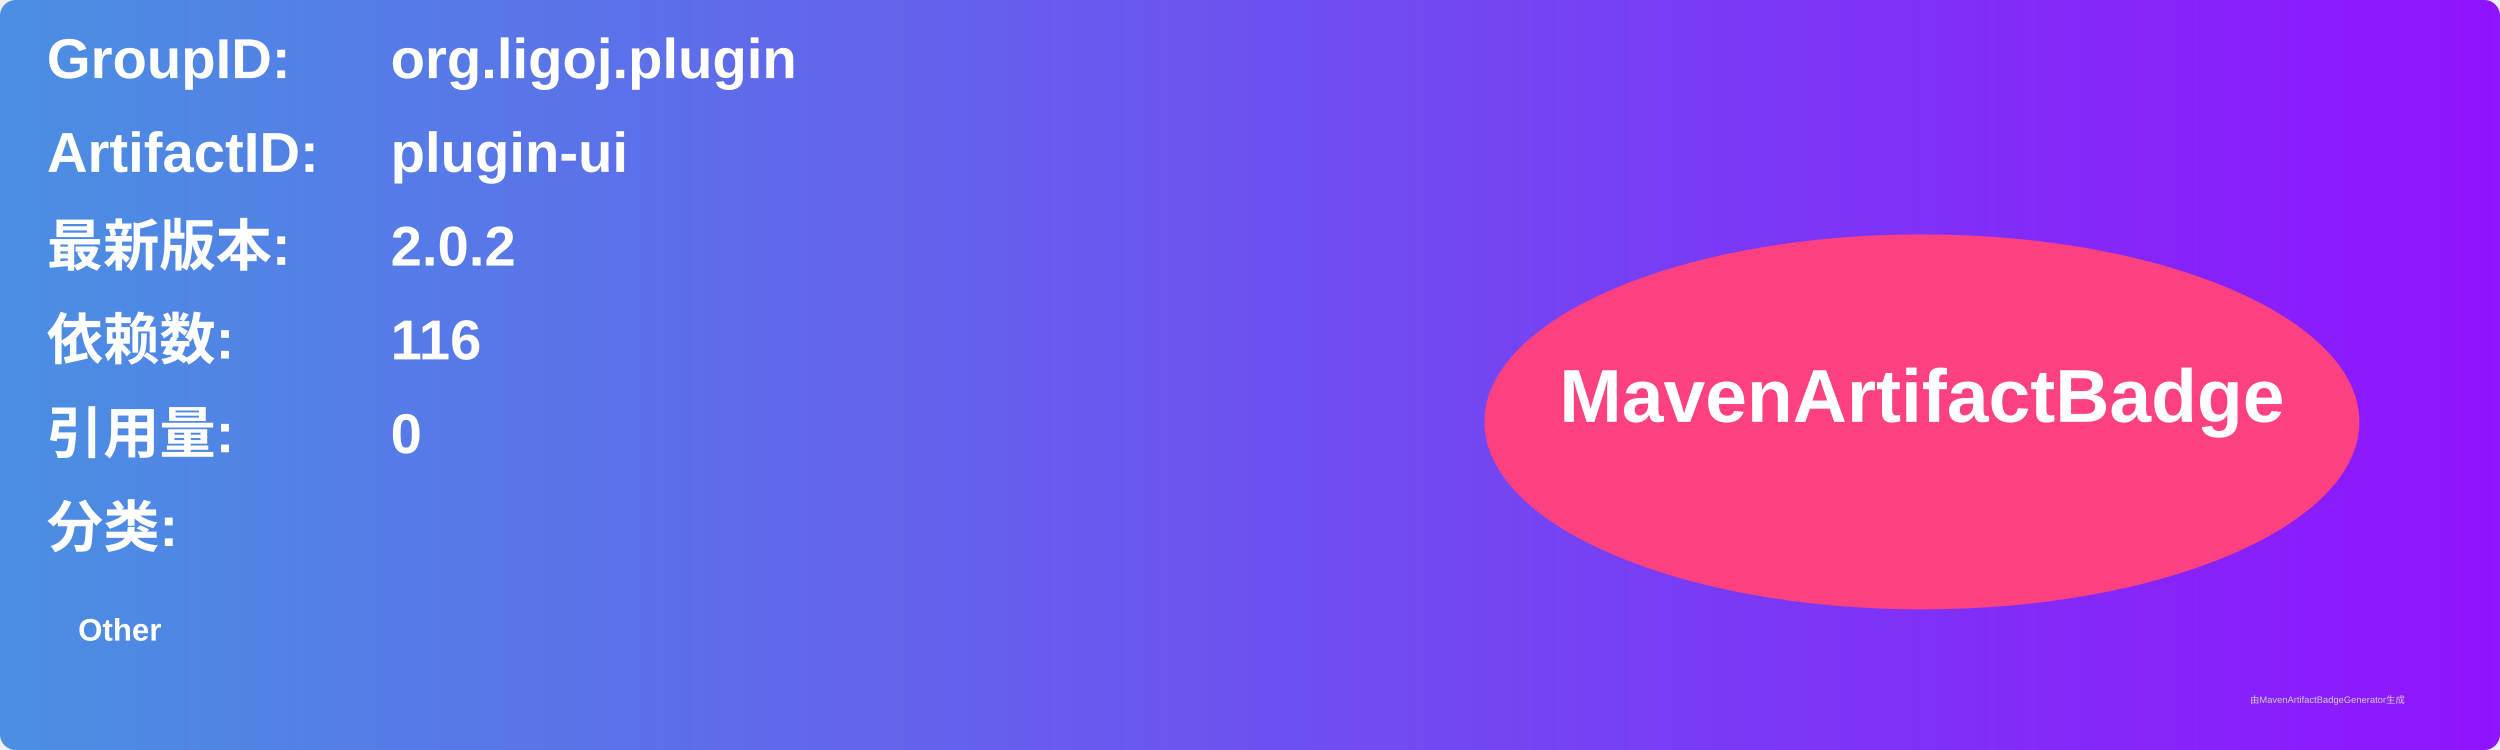
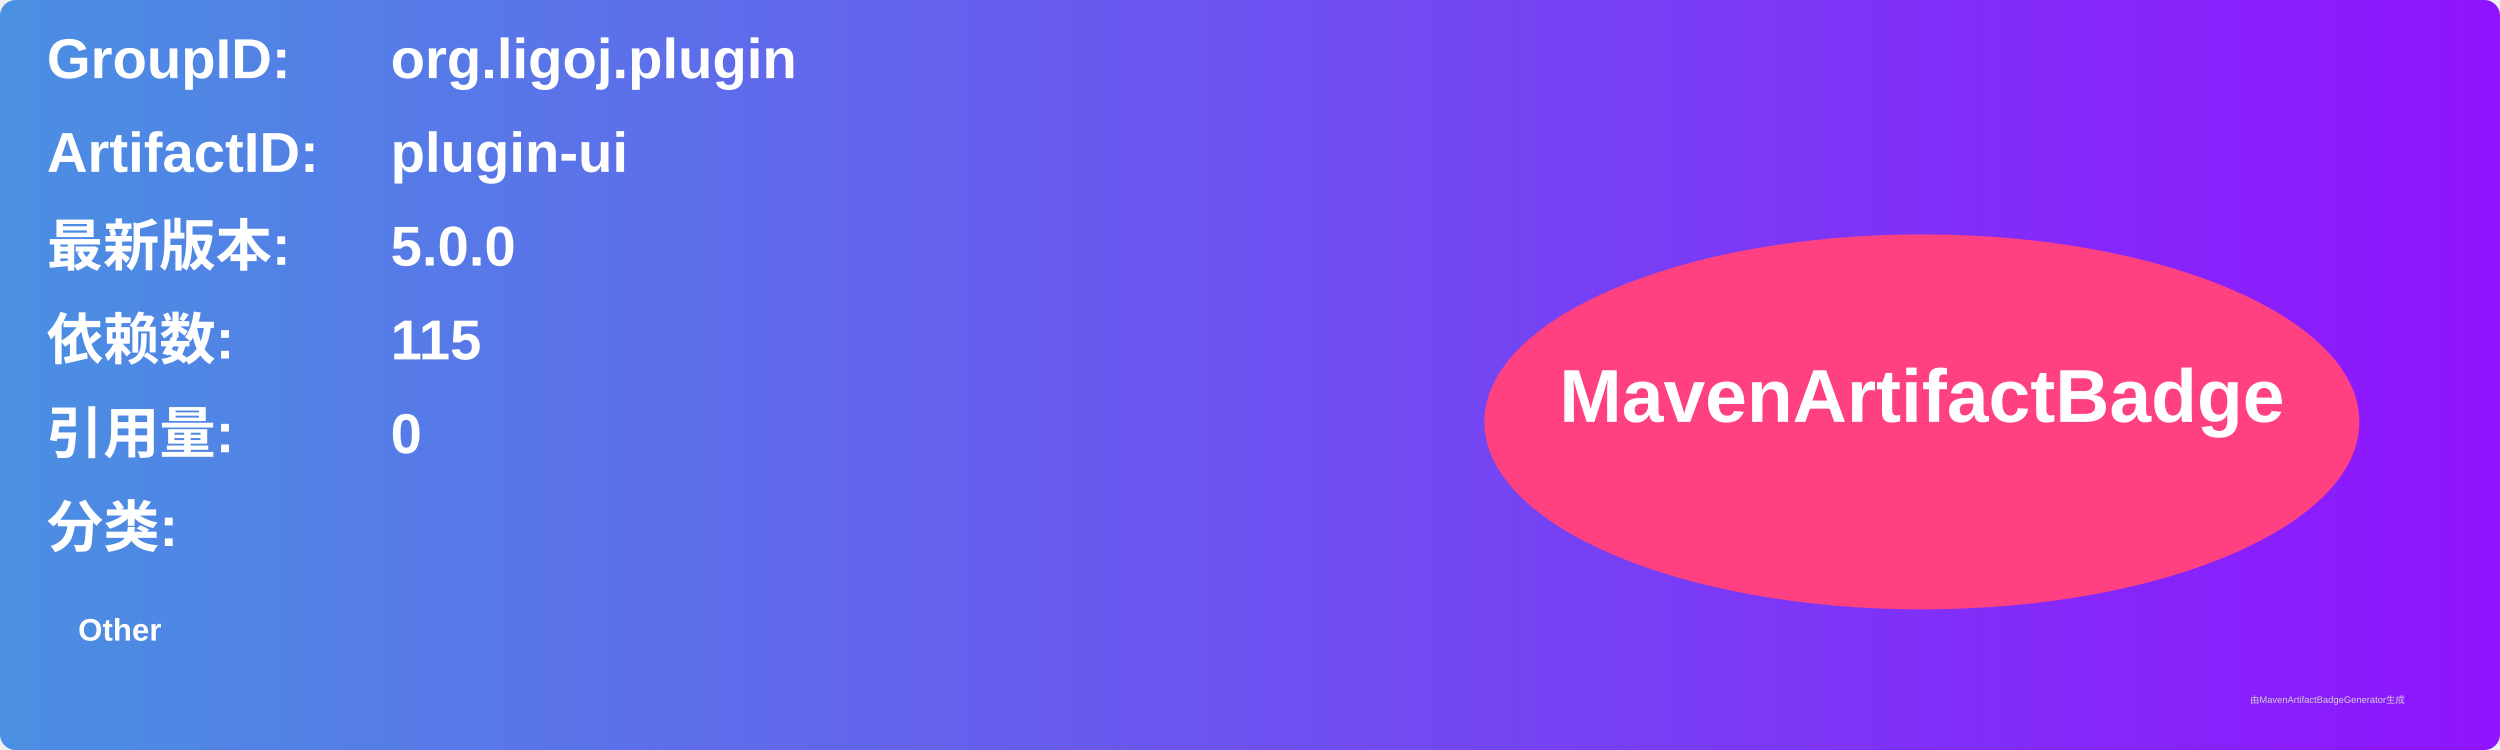
<svg xmlns="http://www.w3.org/2000/svg" width="800" height="240" viewBox="0 0 800 240">
  <linearGradient id="grad" x1="0%" y1="0%" x2="100%" y2="0%">
    <stop offset="0%" stop-color="#4a90e2" />
    <stop offset="100%" stop-color="#9013fe" />
  </linearGradient>
  <rect width="100%" height="100%" rx="5" ry="5" fill="url(#grad)" />
  <g transform="translate(15, 15)">
    <text x="0" y="10" font-family="Arial" font-size="18" fill="white" font-weight="bold" width="260">GroupID:</text>
    <text x="110" y="10" font-family="Arial" font-size="18" fill="white" font-weight="bold" width="460">org.ligoj.plugin</text>
    <text x="0" y="40" font-family="Arial" font-size="18" fill="white" font-weight="bold" width="260">ArtifactID:</text>
    <text x="110" y="40" font-family="Arial" font-size="18" fill="white" font-weight="bold" width="460">plugin-ui</text>
    <text x="0" y="70" font-family="Arial" font-size="18" fill="white" font-weight="bold">最新版本:</text>
    <text x="110" y="70" font-family="Arial" font-size="18" fill="white" font-weight="bold">
-       <tspan font-weight="bold">2.0.2</tspan>
+       <tspan font-weight="bold">5.0.0</tspan>
    </text>
    <text x="0" y="100" font-family="Arial" font-size="18" fill="white" font-weight="bold">依赖数: </text>
    <text x="110" y="100" font-family="Arial" font-size="18" fill="white">
-       <tspan font-weight="bold">116</tspan>
+       <tspan font-weight="bold">115</tspan>
    </text>
    <text x="0" y="130" font-family="Arial" font-size="18" fill="white" font-weight="bold">引用量: </text>
    <text x="110" y="130" font-family="Arial" font-size="18" fill="white">
      <tspan font-weight="bold">0</tspan>
    </text>
    <text x="0" y="160" font-family="Arial" font-size="18" fill="white" font-weight="bold">分类:</text>
    <text x="10" y="190" font-family="Arial" font-size="10" fill="white">
      <tspan font-weight="bold">Other</tspan>
    </text>
    <ellipse cx="600" cy="120" rx="140" ry="60" fill="#ff4081" />
    <text x="600" y="120" text-anchor="middle" font-family="Arial" font-size="24" fill="white" font-weight="bold">MavenArtifactBadge</text>
  </g>
  <text x="720" y="225" font-family="Arial" font-size="3" fill="#d0d0d0">由MavenArtifactBadgeGenerator生成</text>
</svg>
